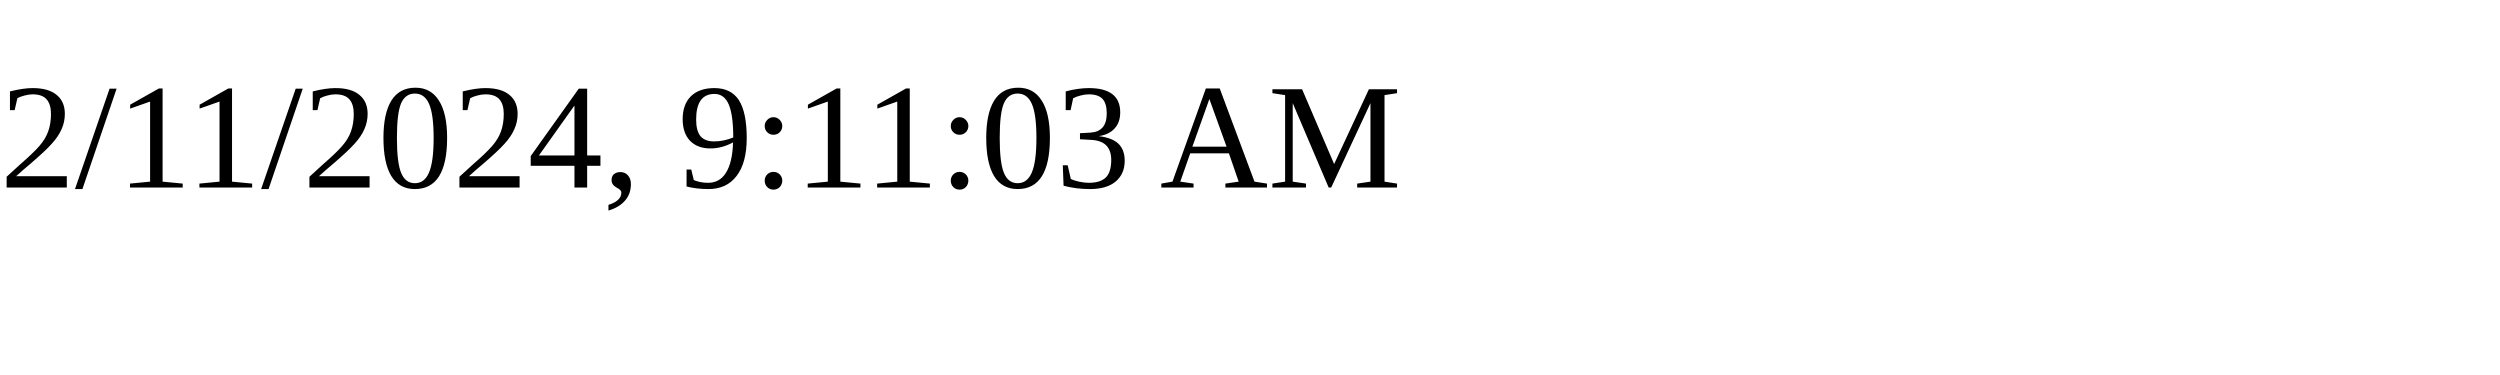
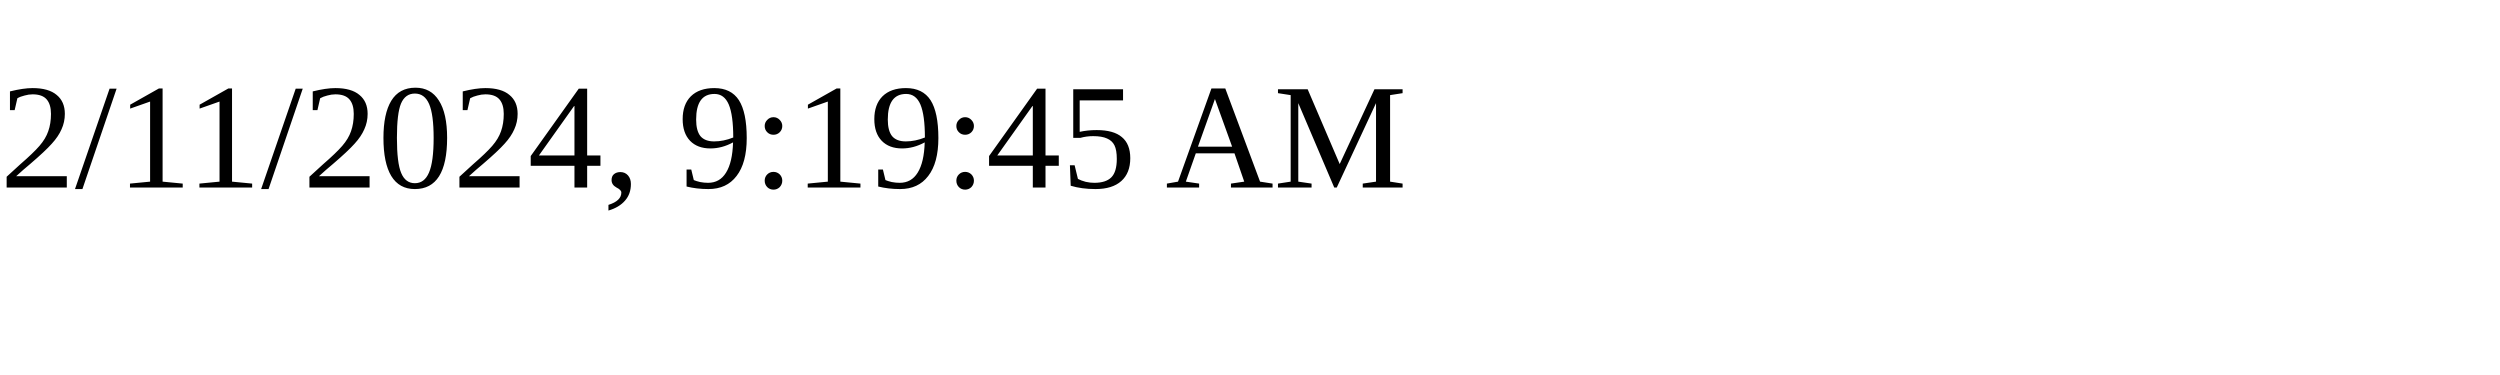
<svg xmlns="http://www.w3.org/2000/svg" height="30" width="200">
-   <text x="0" y="15">2/11/2024, 9:11:03 AM</text>
+   <text x="0" y="15">2/11/2024, 9:19:45 AM</text>
</svg>
